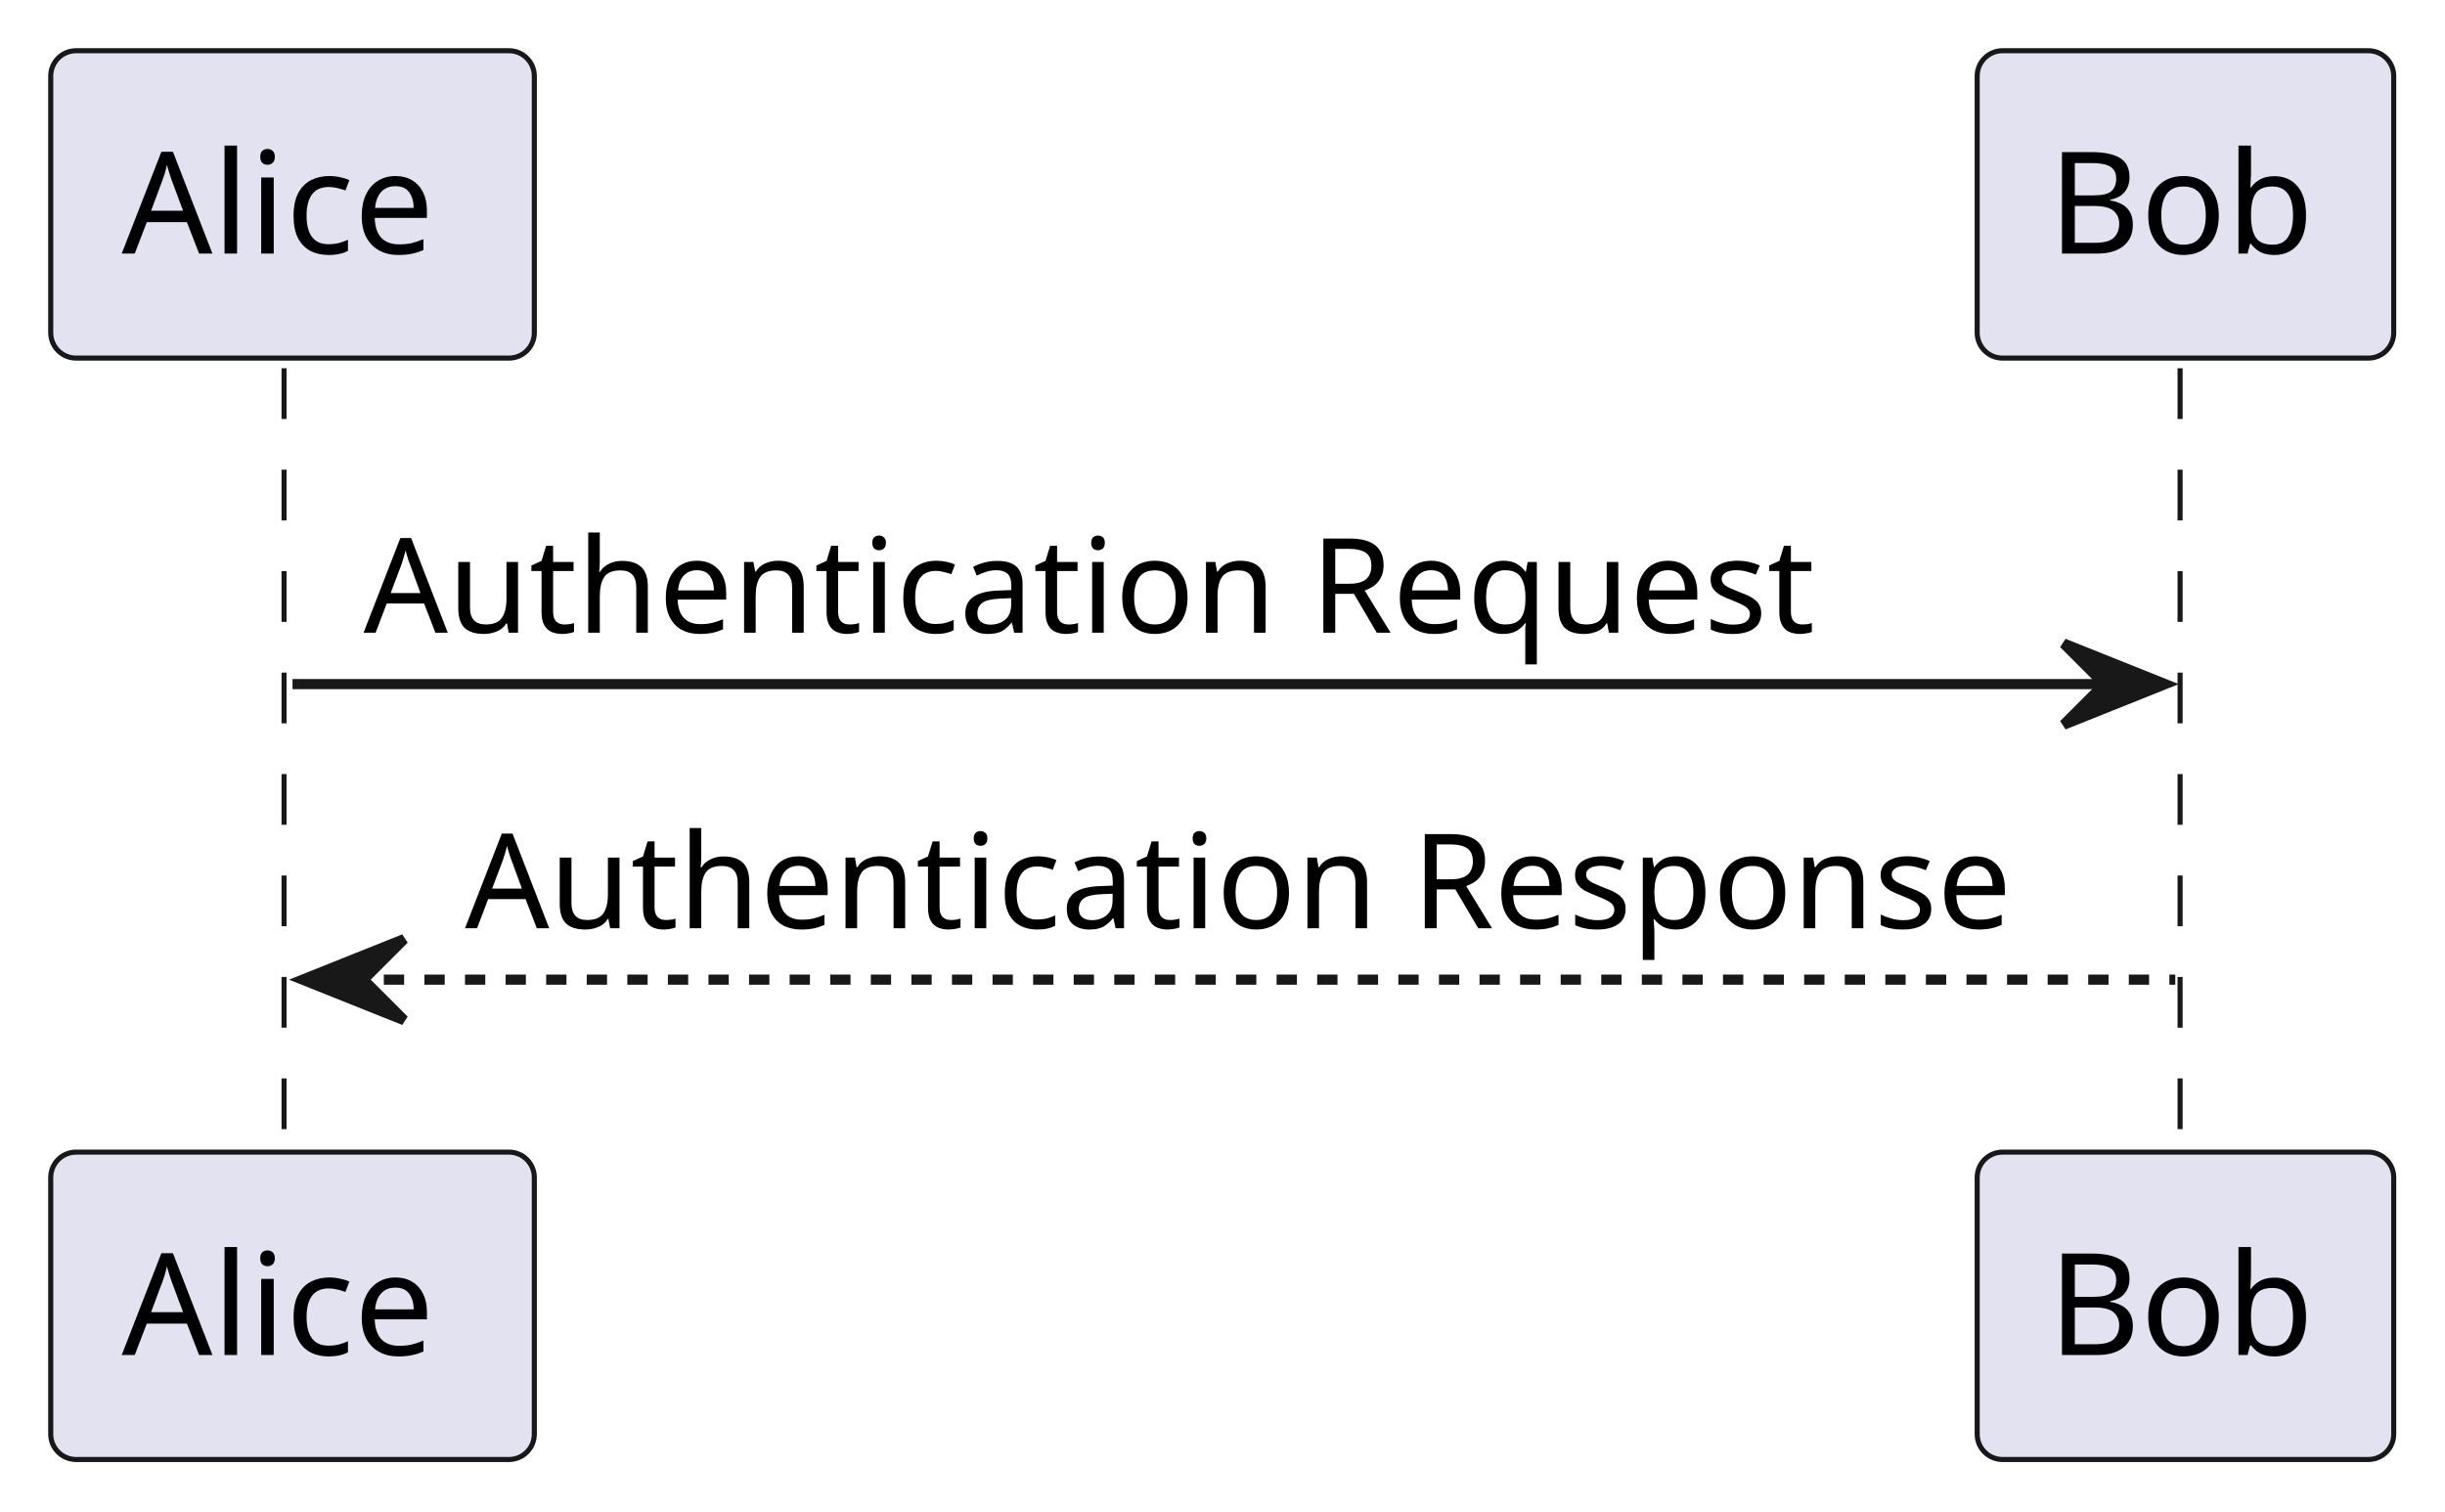
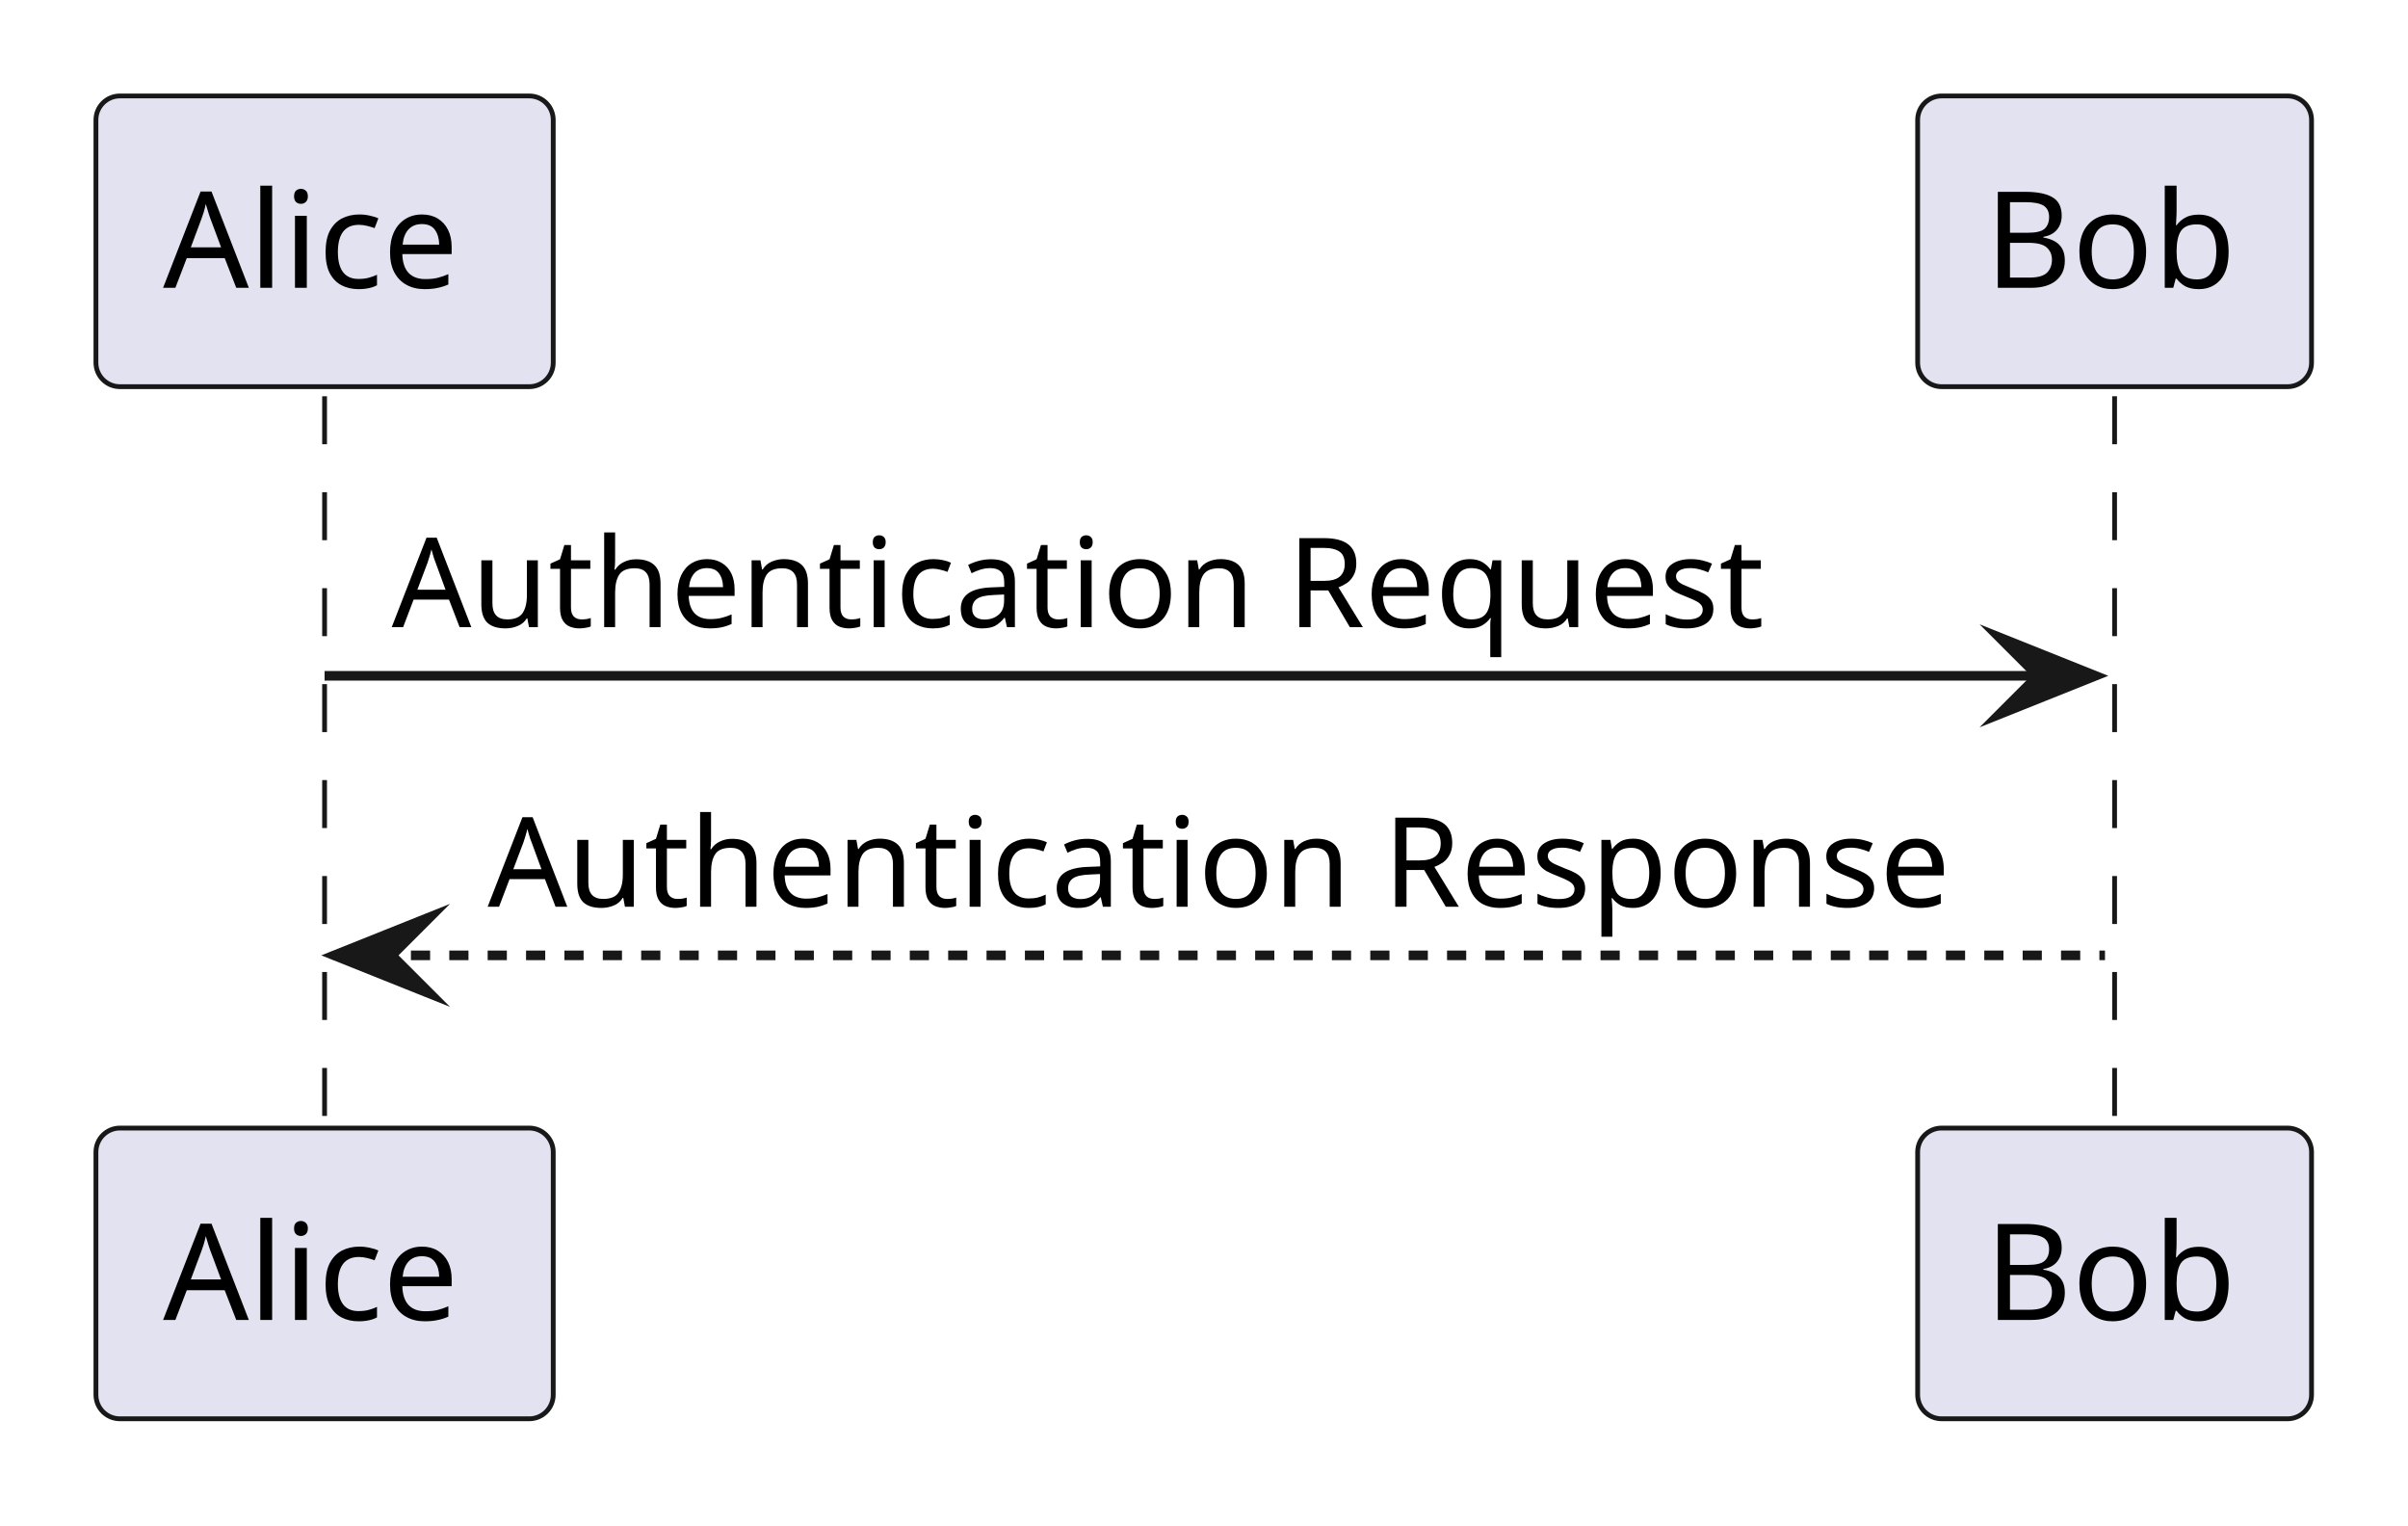
- <svg xmlns="http://www.w3.org/2000/svg" contentStyleType="text/css" data-diagram-type="SEQUENCE" height="149px" preserveAspectRatio="none" style="width:241px;height:149px;background:#FFFFFF;" version="1.1" viewBox="0 0 241 149" width="241px" zoomAndPan="magnify">
+ <svg xmlns="http://www.w3.org/2000/svg" version="1.1" data-diagram-type="SEQUENCE" style="width:251px;height:159px;background:#FFFFFF;" width="251px" height="159px" viewBox="0 0 251 159" zoomAndPan="magnify" preserveAspectRatio="none" contentStyleType="text/css">
  <defs />
-   <g>
-     <g>
-       <rect fill="transparent" height="78.266" width="8" x="24.834" y="36.297" />
-       <line style="stroke:#181818;stroke-width:0.5;stroke-dasharray:5.0,5.0;" x1="28" x2="28" y1="36.297" y2="114.562" />
+   <g font-family="sans-serif" lengthAdjust="spacing">
+     <g class="participant-lifeline" data-qualified-name="Alice" data-entity-uid="part1" id="part1-lifeline" data-source-line="1">
+       <g>
+         <rect x="30.333" y="41.297" width="8" height="76.266" fill="#000" fill-opacity="0" />
+         <line x1="33.833" y1="41.297" x2="33.833" y2="117.563" style="stroke:#181818;stroke-width:0.5;stroke-dasharray:5,5;" />
+       </g>
    </g>
-     <g>
-       <rect fill="transparent" height="78.266" width="8" x="211.416" y="36.297" />
-       <line style="stroke:#181818;stroke-width:0.5;stroke-dasharray:5.0,5.0;" x1="214.888" x2="214.888" y1="36.297" y2="114.562" />
+     <g class="participant-lifeline" data-qualified-name="Bob" data-entity-uid="part2" id="part2-lifeline" data-source-line="1">
+       <g>
+         <rect x="216.916" y="41.297" width="8" height="76.266" fill="#000" fill-opacity="0" />
+         <line x1="220.416" y1="41.297" x2="220.416" y2="117.563" style="stroke:#181818;stroke-width:0.5;stroke-dasharray:5,5;" />
+       </g>
    </g>
-     <rect fill="#E2E2F0" height="30.297" rx="2.5" ry="2.5" style="stroke:#181818;stroke-width:0.5;" width="47.667" x="5" y="5" />
-     <text fill="#000000" font-family="sans-serif" font-size="14" lengthAdjust="spacing" textLength="33.667" x="12" y="24.995">Alice</text>
-     <rect fill="#E2E2F0" height="30.297" rx="2.5" ry="2.5" style="stroke:#181818;stroke-width:0.5;" width="47.667" x="5" y="113.562" />
-     <text fill="#000000" font-family="sans-serif" font-size="14" lengthAdjust="spacing" textLength="33.667" x="12" y="133.558">Alice</text>
-     <rect fill="#E2E2F0" height="30.297" rx="2.5" ry="2.5" style="stroke:#181818;stroke-width:0.5;" width="41.057" x="194.888" y="5" />
-     <text fill="#000000" font-family="sans-serif" font-size="14" lengthAdjust="spacing" textLength="27.057" x="201.888" y="24.995">Bob</text>
-     <rect fill="#E2E2F0" height="30.297" rx="2.5" ry="2.5" style="stroke:#181818;stroke-width:0.5;" width="41.057" x="194.888" y="113.562" />
-     <text fill="#000000" font-family="sans-serif" font-size="14" lengthAdjust="spacing" textLength="27.057" x="201.888" y="133.558">Bob</text>
-     <polygon fill="#181818" points="203.416,63.43,213.416,67.43,203.416,71.43,207.416,67.43" style="stroke:#181818;stroke-width:1;" />
-     <line style="stroke:#181818;stroke-width:1;" x1="28.834" x2="209.416" y1="67.43" y2="67.43" />
-     <text fill="#000000" font-family="sans-serif" font-size="13" lengthAdjust="spacing" textLength="152.953" x="35.834" y="62.364">Authentication Request</text>
-     <polygon fill="#181818" points="39.834,92.562,29.834,96.562,39.834,100.562,35.834,96.562" style="stroke:#181818;stroke-width:1;" />
-     <line style="stroke:#181818;stroke-width:1;stroke-dasharray:2.0,2.0;" x1="33.834" x2="214.416" y1="96.562" y2="96.562" />
-     <text fill="#000000" font-family="sans-serif" font-size="13" lengthAdjust="spacing" textLength="162.583" x="45.834" y="91.497">Authentication Response</text>
+     <g class="participant participant-head" data-qualified-name="Alice" data-entity-uid="part1" id="part1-head" data-source-line="1">
+       <rect x="10" y="10" width="47.667" height="30.297" fill="#E2E2F0" style="stroke:#181818;stroke-width:0.5;" rx="2.5" ry="2.5" />
+       <text x="17" y="29.995" fill="#000" font-size="14" textLength="33.667">Alice</text>
+     </g>
+     <g class="participant participant-head" data-qualified-name="Bob" data-entity-uid="part2" id="part2-head" data-source-line="1">
+       <rect x="199.888" y="10" width="41.057" height="30.297" fill="#E2E2F0" style="stroke:#181818;stroke-width:0.5;" rx="2.5" ry="2.5" />
+       <text x="206.888" y="29.995" fill="#000" font-size="14" textLength="27.057">Bob</text>
+     </g>
+     <g class="participant participant-tail" data-qualified-name="Alice" data-entity-uid="part1" id="part1-tail" data-source-line="1">
+       <rect x="10" y="117.563" width="47.667" height="30.297" fill="#E2E2F0" style="stroke:#181818;stroke-width:0.5;" rx="2.5" ry="2.5" />
+       <text x="17" y="137.558" fill="#000" font-size="14" textLength="33.667">Alice</text>
+     </g>
+     <g class="participant participant-tail" data-qualified-name="Bob" data-entity-uid="part2" id="part2-tail" data-source-line="1">
+       <rect x="199.888" y="117.563" width="41.057" height="30.297" fill="#E2E2F0" style="stroke:#181818;stroke-width:0.5;" rx="2.5" ry="2.5" />
+       <text x="206.888" y="137.558" fill="#000" font-size="14" textLength="27.057">Bob</text>
+     </g>
+     <g class="message" data-entity-1="part1" data-entity-2="part2" id="msg1" data-source-line="1">
+       <polygon points="208.416,66.43,218.416,70.43,208.416,74.43,212.416,70.43" fill="#181818" style="stroke:#181818;stroke-width:1;stroke-linejoin:miter;stroke-miterlimit:10;" />
+       <line x1="33.833" y1="70.43" x2="214.416" y2="70.43" style="stroke:#181818;stroke-width:1;" />
+       <text x="40.833" y="65.364" fill="#000" font-size="13" textLength="152.953">Authentication Request</text>
+     </g>
+     <g class="message" data-entity-1="part2" data-entity-2="part1" id="msg2" data-source-line="2">
+       <polygon points="44.833,95.563,34.833,99.563,44.833,103.563,40.833,99.563" fill="#181818" style="stroke:#181818;stroke-width:1;stroke-linejoin:miter;stroke-miterlimit:10;" />
+       <line x1="38.833" y1="99.563" x2="219.416" y2="99.563" style="stroke:#181818;stroke-width:1;stroke-dasharray:2,2;" />
+       <text x="50.833" y="94.497" fill="#000" font-size="13" textLength="162.583">Authentication Response</text>
+     </g>
  </g>
</svg>
